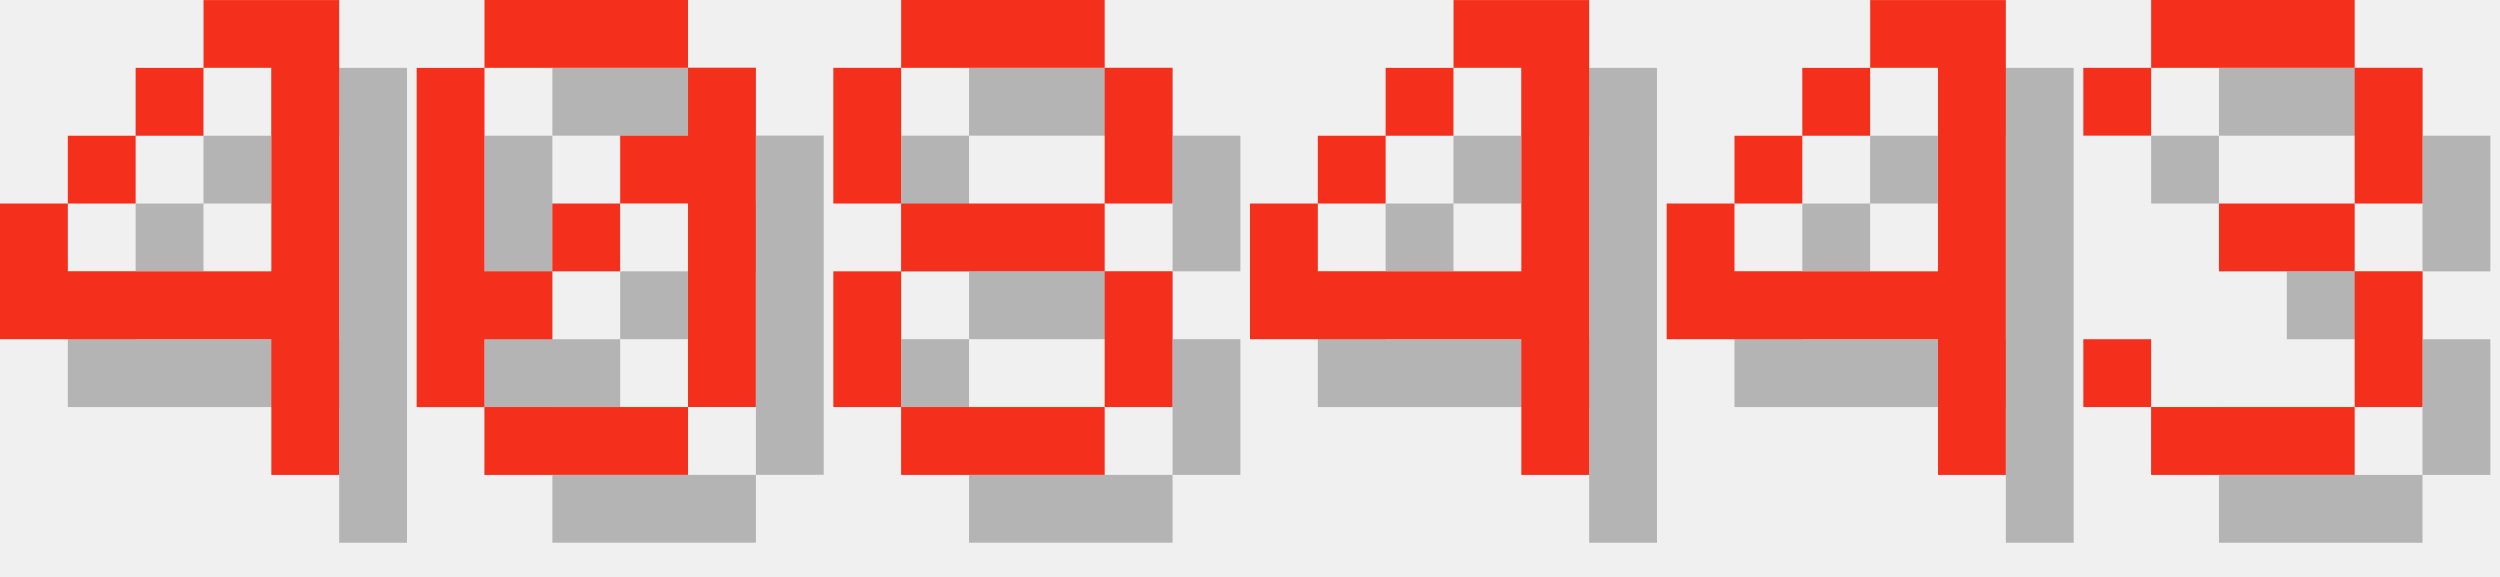
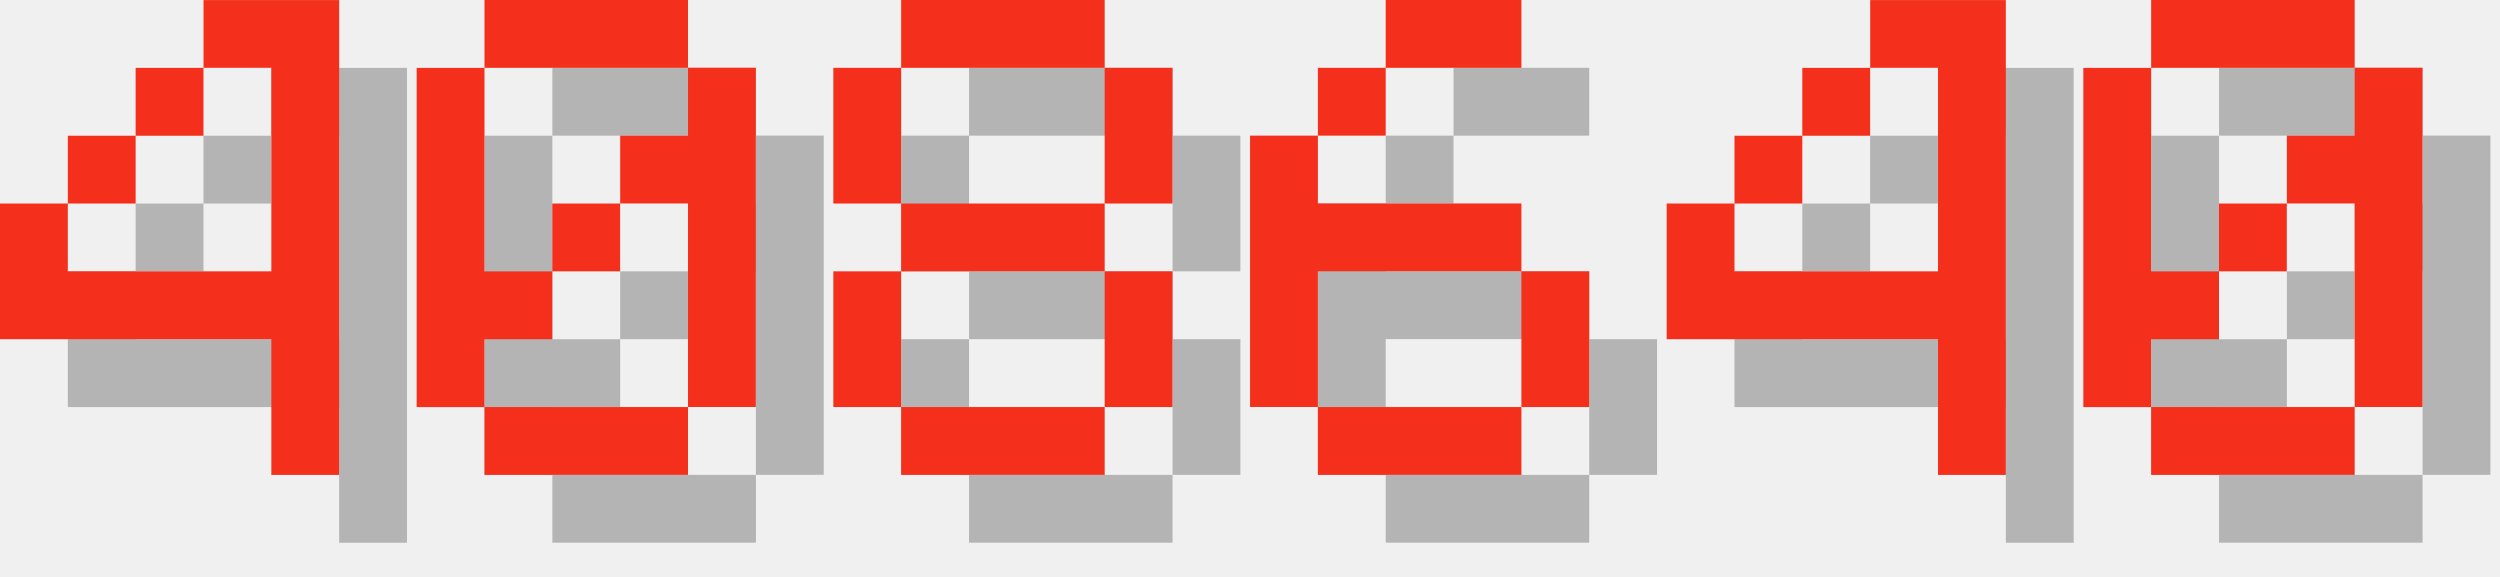
<svg xmlns="http://www.w3.org/2000/svg" version="1.1" width="156.0" height="36">
  <style>
        .text-foreground {
            fill: #F4301C;
        }
        .text-shadow {
            fill: #000000;
            fill-opacity: 0.25;
        }
    </style>
  <g class="digit" id="digit_4" transform="translate(0.0, 0), scale(4)">
    <path id="digit_4_shadow" class="text-shadow" d="m4.233 1.058v1.058h1.058v3.175h-3.175v-1.058h-1.058v2.117h4.233v2.117h1.058v-7.408h-2.117zm-2.117 3.175h1.058v-1.058h-1.058v1.058zm1.058-1.058h1.058v-1.058h-1.058v1.058z" fill-opacity=".5" style="paint-order:stroke fill markers" />
    <path id="digit_4_fg" class="text-foreground" d="m3.175 0v1.058h1.058v3.175h-3.175v-1.058h-1.058v2.117h4.233v2.117h1.058v-7.408h-2.117zm-2.117 3.175h1.058v-1.058h-1.058v1.058zm1.058-1.058h1.058v-1.058h-1.058v1.058z" fill="#fff" style="paint-order:stroke fill markers" />
  </g>
  <g class="digit" id="digit_0" transform="translate(26.0, 0), scale(4)">
    <path id="digit_0_shadow" class="text-shadow" d="m2.117 1.058v1.058h3.175v-1.058h-3.175zm3.175 1.058v1.058h-1.058v1.058h1.058v3.175h1.058v-5.292h-1.058zm0 5.292h-3.175v1.058h3.175v-1.058zm-3.175 0v-1.058h1.058v-1.058h-1.058v-3.175h-1.058v5.292h1.058zm1.058-2.117h1.058v-1.058h-1.058v1.058z" fill-opacity=".5" style="paint-order:stroke fill markers" />
    <path id="digit_0_fg" class="text-foreground" d="m1.058 0v1.058h3.175v-1.058h-3.175zm3.175 1.058v1.058h-1.058v1.058h1.058v3.175h1.058v-5.292h-1.058zm0 5.292h-3.175v1.058h3.175v-1.058zm-3.175 0v-1.058h1.058v-1.058h-1.058v-3.175h-1.058v5.292h1.058zm1.058-2.117h1.058v-1.058h-1.058v1.058z" fill="#fff" style="paint-order:stroke fill markers" />
  </g>
  <g class="digit" id="digit_8" transform="translate(52.0, 0), scale(4)">
    <path id="digit_8_shadow" class="text-shadow" d="m2.117 1.058v1.058h3.175v-1.058h-3.175zm3.175 1.058v2.117h1.058v-2.117h-1.058zm0 2.117h-3.175v1.058h3.175v-1.058zm0 1.058v2.117h1.058v-2.117h-1.058zm0 2.117h-3.175v1.058h3.175v-1.058zm-3.175 0v-2.117h-1.058v2.117h1.058zm0-3.175v-2.117h-1.058v2.117h1.058z" fill-opacity=".5" style="paint-order:stroke fill markers" />
    <path id="digit_8_fg" class="text-foreground" d="m1.058 0v1.058h3.175v-1.058h-3.175zm3.175 1.058v2.117h1.058v-2.117h-1.058zm0 2.117h-3.175v1.058h3.175v-1.058zm0 1.058v2.117h1.058v-2.117h-1.058zm0 2.117h-3.175v1.058h3.175v-1.058zm-3.175 0v-2.117h-1.058v2.117h1.058zm0-3.175v-2.117h-1.058v2.117h1.058z" fill="#fff" style="paint-order:stroke fill markers" />
  </g>
-   <g class="digit" id="digit_4" transform="translate(78.0, 0), scale(4)">
-     <path id="digit_4_shadow" class="text-shadow" d="m4.233 1.058v1.058h1.058v3.175h-3.175v-1.058h-1.058v2.117h4.233v2.117h1.058v-7.408h-2.117zm-2.117 3.175h1.058v-1.058h-1.058v1.058zm1.058-1.058h1.058v-1.058h-1.058v1.058z" fill-opacity=".5" style="paint-order:stroke fill markers" />
-     <path id="digit_4_fg" class="text-foreground" d="m3.175 0v1.058h1.058v3.175h-3.175v-1.058h-1.058v2.117h4.233v2.117h1.058v-7.408h-2.117zm-2.117 3.175h1.058v-1.058h-1.058v1.058zm1.058-1.058h1.058v-1.058h-1.058v1.058z" fill="#fff" style="paint-order:stroke fill markers" />
+   <g class="digit" id="digit_6" transform="translate(78.0, 0), scale(4)">
+     <path id="digit_6_shadow" class="text-shadow" d="m3.175 1.058v1.058h2.117v-1.058h-2.117zm0 1.058h-1.058v1.058h1.058v-1.058zm-1.058 1.058h-1.058v4.233h1.058v-2.117h3.175v-1.058h-3.175v-1.058zm3.175 2.117v2.117h1.058v-2.117h-1.058zm0 2.117h-3.175v1.058h3.175v-1.058z" fill-opacity=".5" style="paint-order:stroke fill markers" />
+     <path id="digit_6_fg" class="text-foreground" d="m2.117 0v1.058h2.117v-1.058h-2.117zm0 1.058h-1.058v1.058h1.058v-1.058zm-1.058 1.058h-1.058v4.233h1.058v-2.117h3.175v-1.058h-3.175v-1.058zm3.175 2.117v2.117h1.058v-2.117h-1.058zm0 2.117h-3.175v1.058h3.175v-1.058z" fill="#fff" style="paint-order:stroke fill markers" />
  </g>
  <g class="digit" id="digit_4" transform="translate(104.0, 0), scale(4)">
    <path id="digit_4_shadow" class="text-shadow" d="m4.233 1.058v1.058h1.058v3.175h-3.175v-1.058h-1.058v2.117h4.233v2.117h1.058v-7.408h-2.117zm-2.117 3.175h1.058v-1.058h-1.058v1.058zm1.058-1.058h1.058v-1.058h-1.058v1.058z" fill-opacity=".5" style="paint-order:stroke fill markers" />
    <path id="digit_4_fg" class="text-foreground" d="m3.175 0v1.058h1.058v3.175h-3.175v-1.058h-1.058v2.117h4.233v2.117h1.058v-7.408h-2.117zm-2.117 3.175h1.058v-1.058h-1.058v1.058zm1.058-1.058h1.058v-1.058h-1.058v1.058z" fill="#fff" style="paint-order:stroke fill markers" />
  </g>
-   <g class="digit" id="digit_3" transform="translate(130.0, 0), scale(4)">
-     <path id="digit_3_shadow" class="text-shadow" d="m1.058 2.117v1.058h1.058v-1.058h3.175v2.117h-2.117v1.058h2.117v2.117h-3.175v-1.058h-1.058v1.058h1.058v1.058h3.175v-1.058h1.058v-2.117h-1.058v-1.058h1.058v-2.117h-1.058v-1.058h-3.175v1.058h-1.058z" fill-opacity=".5" style="paint-order:stroke fill markers" />
-     <path id="digit_3_fg" class="text-foreground" d="m0 1.058v1.058h1.058v-1.058h3.175v2.117h-2.117v1.058h2.117v2.117h-3.175v-1.058h-1.058v1.058h1.058v1.058h3.175v-1.058h1.058v-2.117h-1.058v-1.058h1.058v-2.117h-1.058v-1.058h-3.175v1.058h-1.058z" fill="#fff" style="paint-order:stroke fill markers" />
+   <g class="digit" id="digit_0" transform="translate(130.0, 0), scale(4)">
+     <path id="digit_0_shadow" class="text-shadow" d="m2.117 1.058v1.058h3.175v-1.058h-3.175zm3.175 1.058v1.058h-1.058v1.058h1.058v3.175h1.058v-5.292h-1.058zm0 5.292h-3.175v1.058h3.175v-1.058zm-3.175 0v-1.058h1.058v-1.058h-1.058v-3.175h-1.058v5.292h1.058zm1.058-2.117h1.058v-1.058h-1.058v1.058z" fill-opacity=".5" style="paint-order:stroke fill markers" />
+     <path id="digit_0_fg" class="text-foreground" d="m1.058 0v1.058h3.175v-1.058h-3.175zm3.175 1.058v1.058h-1.058v1.058h1.058v3.175h1.058v-5.292h-1.058zm0 5.292h-3.175v1.058h3.175v-1.058zm-3.175 0v-1.058h1.058v-1.058h-1.058v-3.175h-1.058v5.292h1.058zm1.058-2.117h1.058v-1.058h-1.058v1.058z" fill="#fff" style="paint-order:stroke fill markers" />
  </g>
</svg>
